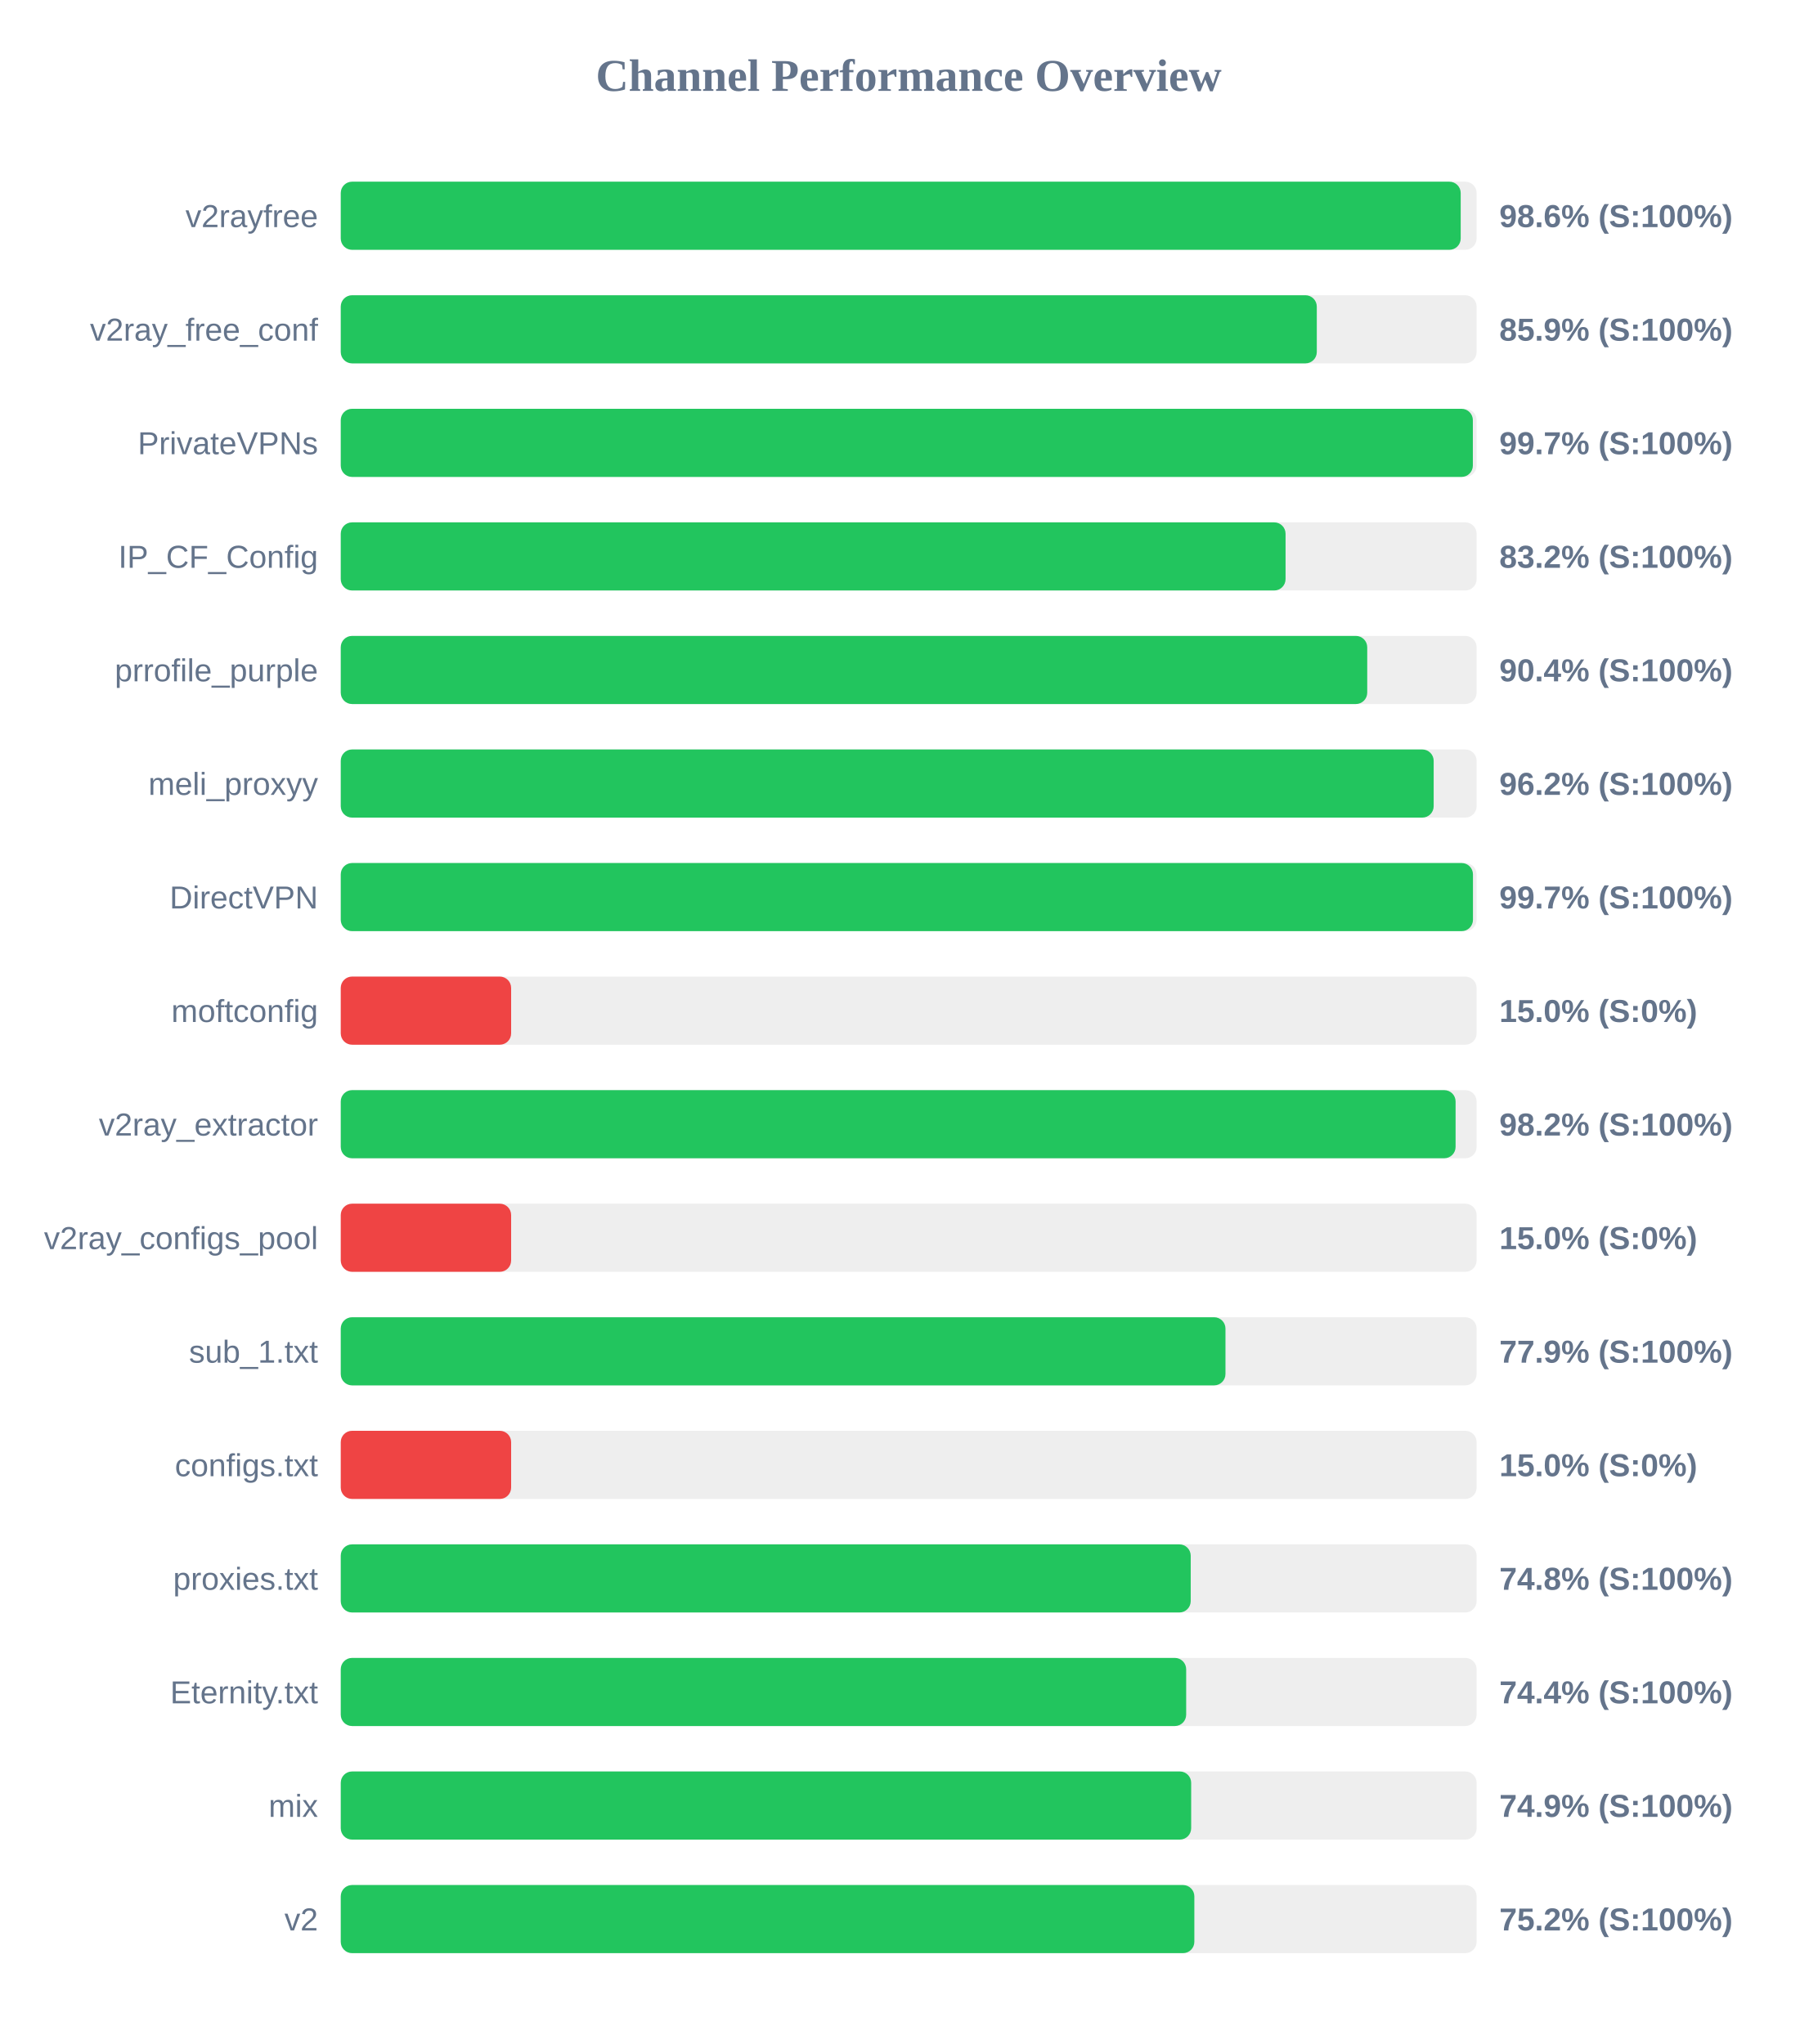
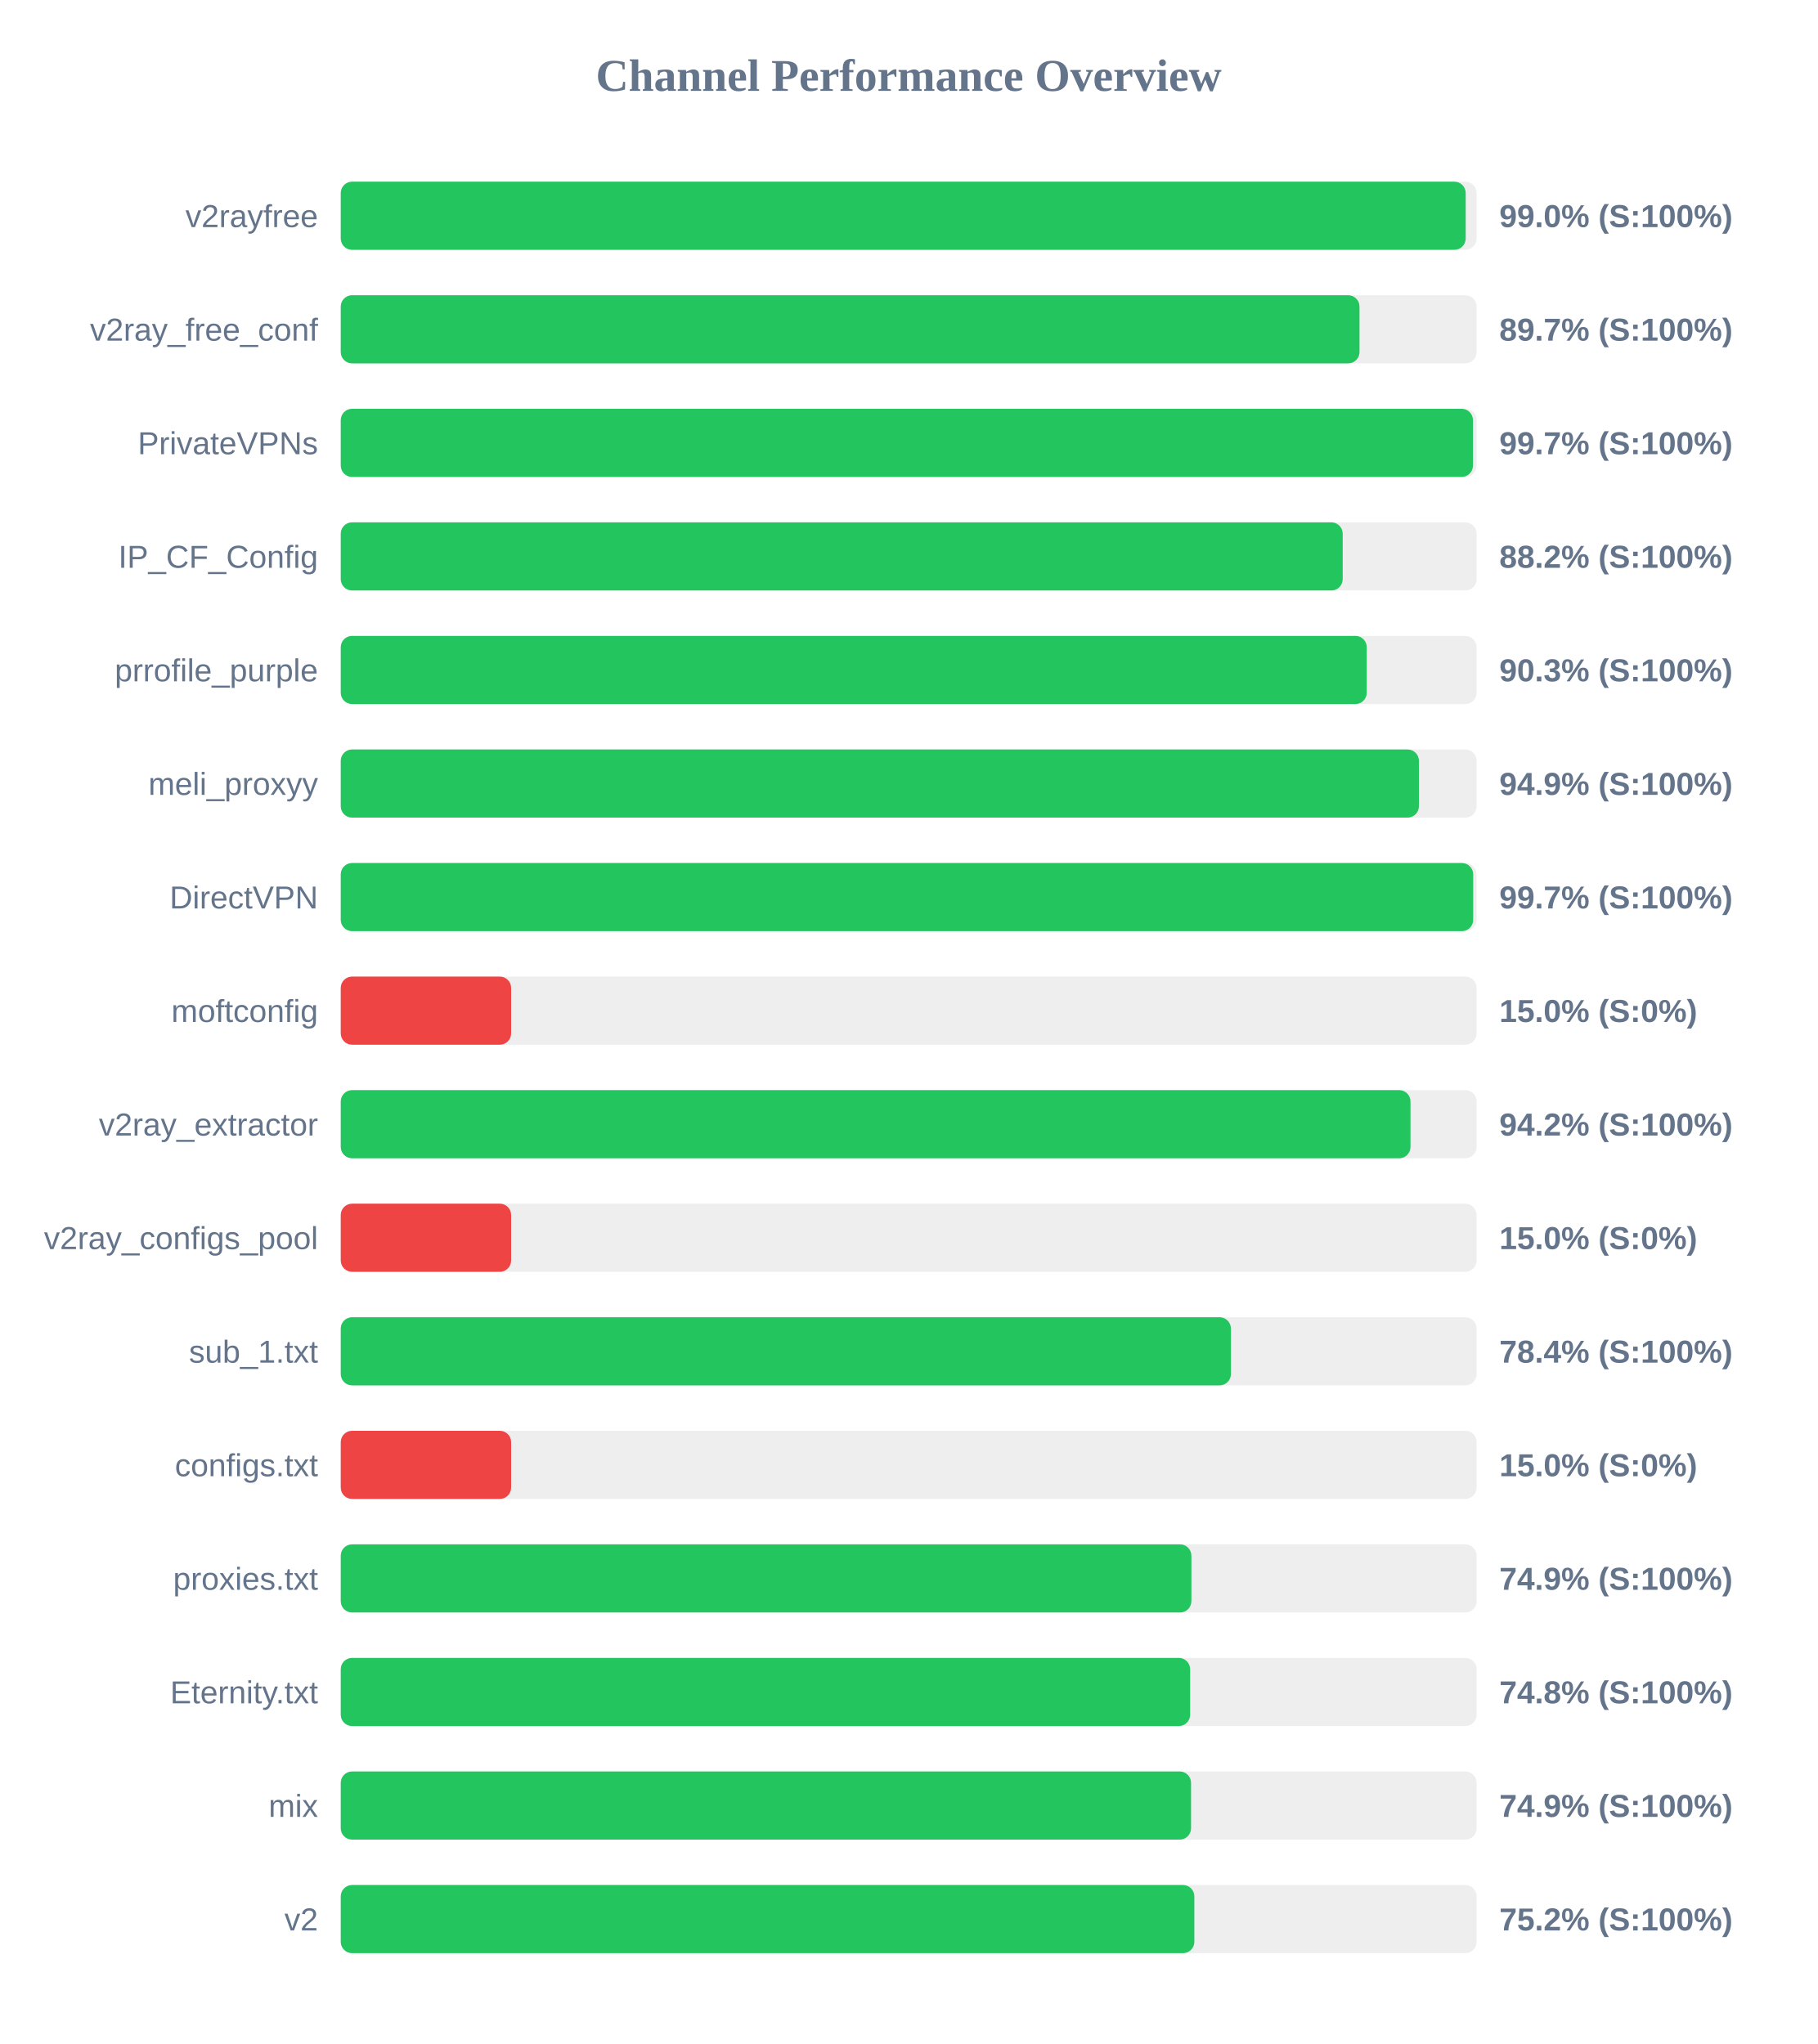
<svg xmlns="http://www.w3.org/2000/svg" width="800" height="900" version="1.1">
  <style>
        .row { font: 14px Arial; fill: #64748b; }
        .score { font: bold 14px Arial; fill: #64748b; }
    </style>
  <text x="400" y="40" text-anchor="middle" font-size="20px" font-weight="bold" fill="#64748b">Channel Performance Overview</text>
  <rect x="150" y="80" width="500" height="30" fill="#eee" rx="5" />
-   <rect x="150" y="80" width="493.0" height="30" fill="#22c55e" rx="5" />
+   <rect x="150" y="80" width="495.2" height="30" fill="#22c55e" rx="5" />
  <text x="140" y="100" text-anchor="end" class="row">v2rayfree</text>
-   <text x="660" y="100" text-anchor="start" class="score">98.6% (S:100%)</text>
+   <text x="660" y="100" text-anchor="start" class="score">99.0% (S:100%)</text>
  <rect x="150" y="130" width="500" height="30" fill="#eee" rx="5" />
-   <rect x="150" y="130" width="429.65" height="30" fill="#22c55e" rx="5" />
+   <rect x="150" y="130" width="448.45" height="30" fill="#22c55e" rx="5" />
  <text x="140" y="150" text-anchor="end" class="row">v2ray_free_conf</text>
-   <text x="660" y="150" text-anchor="start" class="score">85.9% (S:100%)</text>
+   <text x="660" y="150" text-anchor="start" class="score">89.7% (S:100%)</text>
  <rect x="150" y="180" width="500" height="30" fill="#eee" rx="5" />
-   <rect x="150" y="180" width="498.35" height="30" fill="#22c55e" rx="5" />
+   <rect x="150" y="180" width="498.4" height="30" fill="#22c55e" rx="5" />
  <text x="140" y="200" text-anchor="end" class="row">PrivateVPNs</text>
  <text x="660" y="200" text-anchor="start" class="score">99.7% (S:100%)</text>
  <rect x="150" y="230" width="500" height="30" fill="#eee" rx="5" />
-   <rect x="150" y="230" width="415.9" height="30" fill="#22c55e" rx="5" />
+   <rect x="150" y="230" width="441.05" height="30" fill="#22c55e" rx="5" />
  <text x="140" y="250" text-anchor="end" class="row">IP_CF_Config</text>
-   <text x="660" y="250" text-anchor="start" class="score">83.2% (S:100%)</text>
+   <text x="660" y="250" text-anchor="start" class="score">88.2% (S:100%)</text>
  <rect x="150" y="280" width="500" height="30" fill="#eee" rx="5" />
-   <rect x="150" y="280" width="451.85" height="30" fill="#22c55e" rx="5" />
+   <rect x="150" y="280" width="451.65" height="30" fill="#22c55e" rx="5" />
  <text x="140" y="300" text-anchor="end" class="row">prrofile_purple</text>
-   <text x="660" y="300" text-anchor="start" class="score">90.4% (S:100%)</text>
+   <text x="660" y="300" text-anchor="start" class="score">90.3% (S:100%)</text>
  <rect x="150" y="330" width="500" height="30" fill="#eee" rx="5" />
-   <rect x="150" y="330" width="481.1" height="30" fill="#22c55e" rx="5" />
+   <rect x="150" y="330" width="474.6" height="30" fill="#22c55e" rx="5" />
  <text x="140" y="350" text-anchor="end" class="row">meli_proxyy</text>
-   <text x="660" y="350" text-anchor="start" class="score">96.2% (S:100%)</text>
+   <text x="660" y="350" text-anchor="start" class="score">94.9% (S:100%)</text>
  <rect x="150" y="380" width="500" height="30" fill="#eee" rx="5" />
-   <rect x="150" y="380" width="498.4" height="30" fill="#22c55e" rx="5" />
+   <rect x="150" y="380" width="498.5" height="30" fill="#22c55e" rx="5" />
  <text x="140" y="400" text-anchor="end" class="row">DirectVPN</text>
  <text x="660" y="400" text-anchor="start" class="score">99.7% (S:100%)</text>
  <rect x="150" y="430" width="500" height="30" fill="#eee" rx="5" />
  <rect x="150" y="430" width="75.0" height="30" fill="#ef4444" rx="5" />
  <text x="140" y="450" text-anchor="end" class="row">moftconfig</text>
  <text x="660" y="450" text-anchor="start" class="score">15.0% (S:0%)</text>
  <rect x="150" y="480" width="500" height="30" fill="#eee" rx="5" />
-   <rect x="150" y="480" width="490.75" height="30" fill="#22c55e" rx="5" />
+   <rect x="150" y="480" width="470.9" height="30" fill="#22c55e" rx="5" />
  <text x="140" y="500" text-anchor="end" class="row">v2ray_extractor</text>
-   <text x="660" y="500" text-anchor="start" class="score">98.2% (S:100%)</text>
+   <text x="660" y="500" text-anchor="start" class="score">94.2% (S:100%)</text>
  <rect x="150" y="530" width="500" height="30" fill="#eee" rx="5" />
  <rect x="150" y="530" width="75.0" height="30" fill="#ef4444" rx="5" />
  <text x="140" y="550" text-anchor="end" class="row">v2ray_configs_pool</text>
  <text x="660" y="550" text-anchor="start" class="score">15.0% (S:0%)</text>
  <rect x="150" y="580" width="500" height="30" fill="#eee" rx="5" />
-   <rect x="150" y="580" width="389.45" height="30" fill="#22c55e" rx="5" />
+   <rect x="150" y="580" width="391.85" height="30" fill="#22c55e" rx="5" />
  <text x="140" y="600" text-anchor="end" class="row">sub_1.txt</text>
-   <text x="660" y="600" text-anchor="start" class="score">77.9% (S:100%)</text>
+   <text x="660" y="600" text-anchor="start" class="score">78.4% (S:100%)</text>
  <rect x="150" y="630" width="500" height="30" fill="#eee" rx="5" />
  <rect x="150" y="630" width="75.0" height="30" fill="#ef4444" rx="5" />
  <text x="140" y="650" text-anchor="end" class="row">configs.txt</text>
  <text x="660" y="650" text-anchor="start" class="score">15.0% (S:0%)</text>
  <rect x="150" y="680" width="500" height="30" fill="#eee" rx="5" />
-   <rect x="150" y="680" width="374.15" height="30" fill="#22c55e" rx="5" />
+   <rect x="150" y="680" width="374.45" height="30" fill="#22c55e" rx="5" />
  <text x="140" y="700" text-anchor="end" class="row">proxies.txt</text>
-   <text x="660" y="700" text-anchor="start" class="score">74.8% (S:100%)</text>
+   <text x="660" y="700" text-anchor="start" class="score">74.9% (S:100%)</text>
  <rect x="150" y="730" width="500" height="30" fill="#eee" rx="5" />
-   <rect x="150" y="730" width="372.15" height="30" fill="#22c55e" rx="5" />
+   <rect x="150" y="730" width="373.9" height="30" fill="#22c55e" rx="5" />
  <text x="140" y="750" text-anchor="end" class="row">Eternity.txt</text>
-   <text x="660" y="750" text-anchor="start" class="score">74.4% (S:100%)</text>
+   <text x="660" y="750" text-anchor="start" class="score">74.8% (S:100%)</text>
  <rect x="150" y="780" width="500" height="30" fill="#eee" rx="5" />
-   <rect x="150" y="780" width="374.35" height="30" fill="#22c55e" rx="5" />
+   <rect x="150" y="780" width="374.3" height="30" fill="#22c55e" rx="5" />
  <text x="140" y="800" text-anchor="end" class="row">mix</text>
  <text x="660" y="800" text-anchor="start" class="score">74.9% (S:100%)</text>
  <rect x="150" y="830" width="500" height="30" fill="#eee" rx="5" />
  <rect x="150" y="830" width="375.75" height="30" fill="#22c55e" rx="5" />
  <text x="140" y="850" text-anchor="end" class="row">v2</text>
  <text x="660" y="850" text-anchor="start" class="score">75.2% (S:100%)</text>
</svg>
